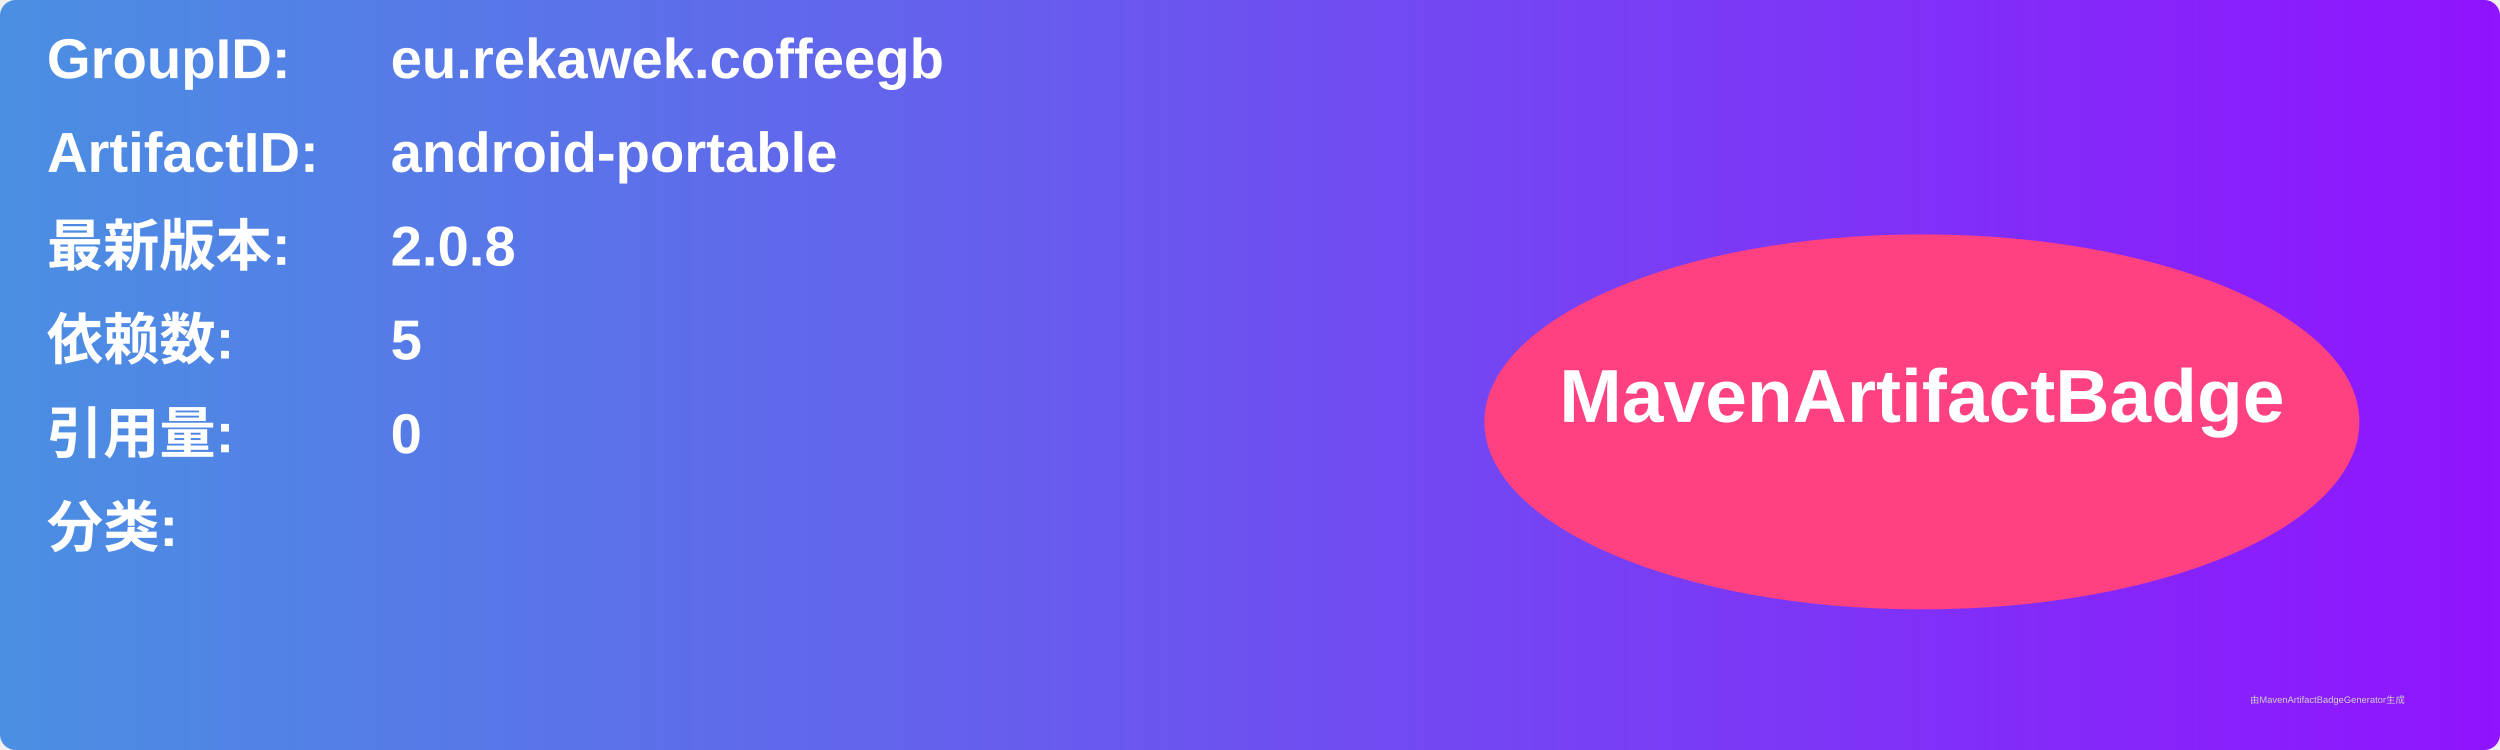
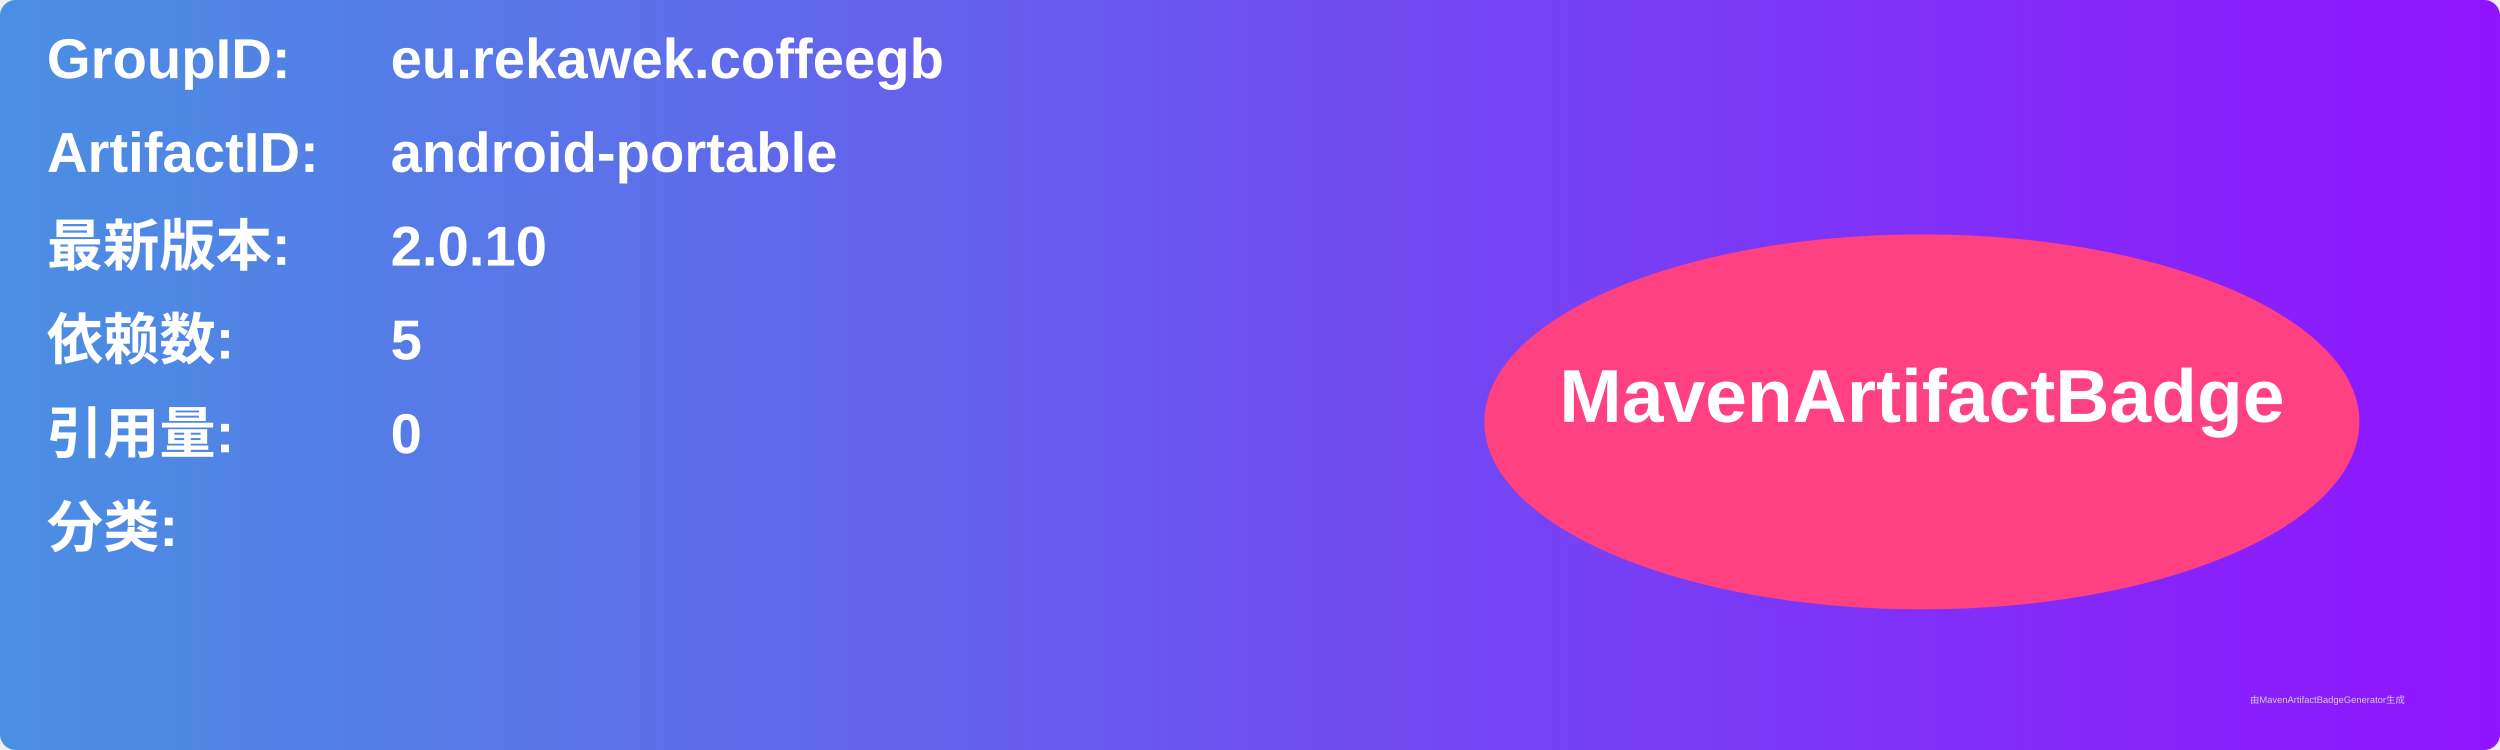
<svg xmlns="http://www.w3.org/2000/svg" width="800" height="240" viewBox="0 0 800 240">
  <linearGradient id="grad" x1="0%" y1="0%" x2="100%" y2="0%">
    <stop offset="0%" stop-color="#4a90e2" />
    <stop offset="100%" stop-color="#9013fe" />
  </linearGradient>
  <rect width="100%" height="100%" rx="5" ry="5" fill="url(#grad)" />
  <g transform="translate(15, 15)">
    <text x="0" y="10" font-family="Arial" font-size="18" fill="white" font-weight="bold" width="260">GroupID:</text>
    <text x="110" y="10" font-family="Arial" font-size="18" fill="white" font-weight="bold" width="460">eu.rekawek.coffeegb</text>
    <text x="0" y="40" font-family="Arial" font-size="18" fill="white" font-weight="bold" width="260">ArtifactID:</text>
    <text x="110" y="40" font-family="Arial" font-size="18" fill="white" font-weight="bold" width="460">android-portable</text>
    <text x="0" y="70" font-family="Arial" font-size="18" fill="white" font-weight="bold">最新版本:</text>
    <text x="110" y="70" font-family="Arial" font-size="18" fill="white" font-weight="bold">
-       <tspan font-weight="bold">2.0.8</tspan>
+       <tspan font-weight="bold">2.0.10</tspan>
    </text>
    <text x="0" y="100" font-family="Arial" font-size="18" fill="white" font-weight="bold">依赖数: </text>
    <text x="110" y="100" font-family="Arial" font-size="18" fill="white">
      <tspan font-weight="bold">5</tspan>
    </text>
    <text x="0" y="130" font-family="Arial" font-size="18" fill="white" font-weight="bold">引用量: </text>
    <text x="110" y="130" font-family="Arial" font-size="18" fill="white">
      <tspan font-weight="bold">0</tspan>
    </text>
    <text x="0" y="160" font-family="Arial" font-size="18" fill="white" font-weight="bold">分类:</text>
    <text x="10" y="190" font-family="Arial" font-size="10" fill="white">
      <tspan font-weight="bold" />
    </text>
    <ellipse cx="600" cy="120" rx="140" ry="60" fill="#ff4081" />
    <text x="600" y="120" text-anchor="middle" font-family="Arial" font-size="24" fill="white" font-weight="bold">MavenArtifactBadge</text>
  </g>
  <text x="720" y="225" font-family="Arial" font-size="3" fill="#d0d0d0">由MavenArtifactBadgeGenerator生成</text>
</svg>
